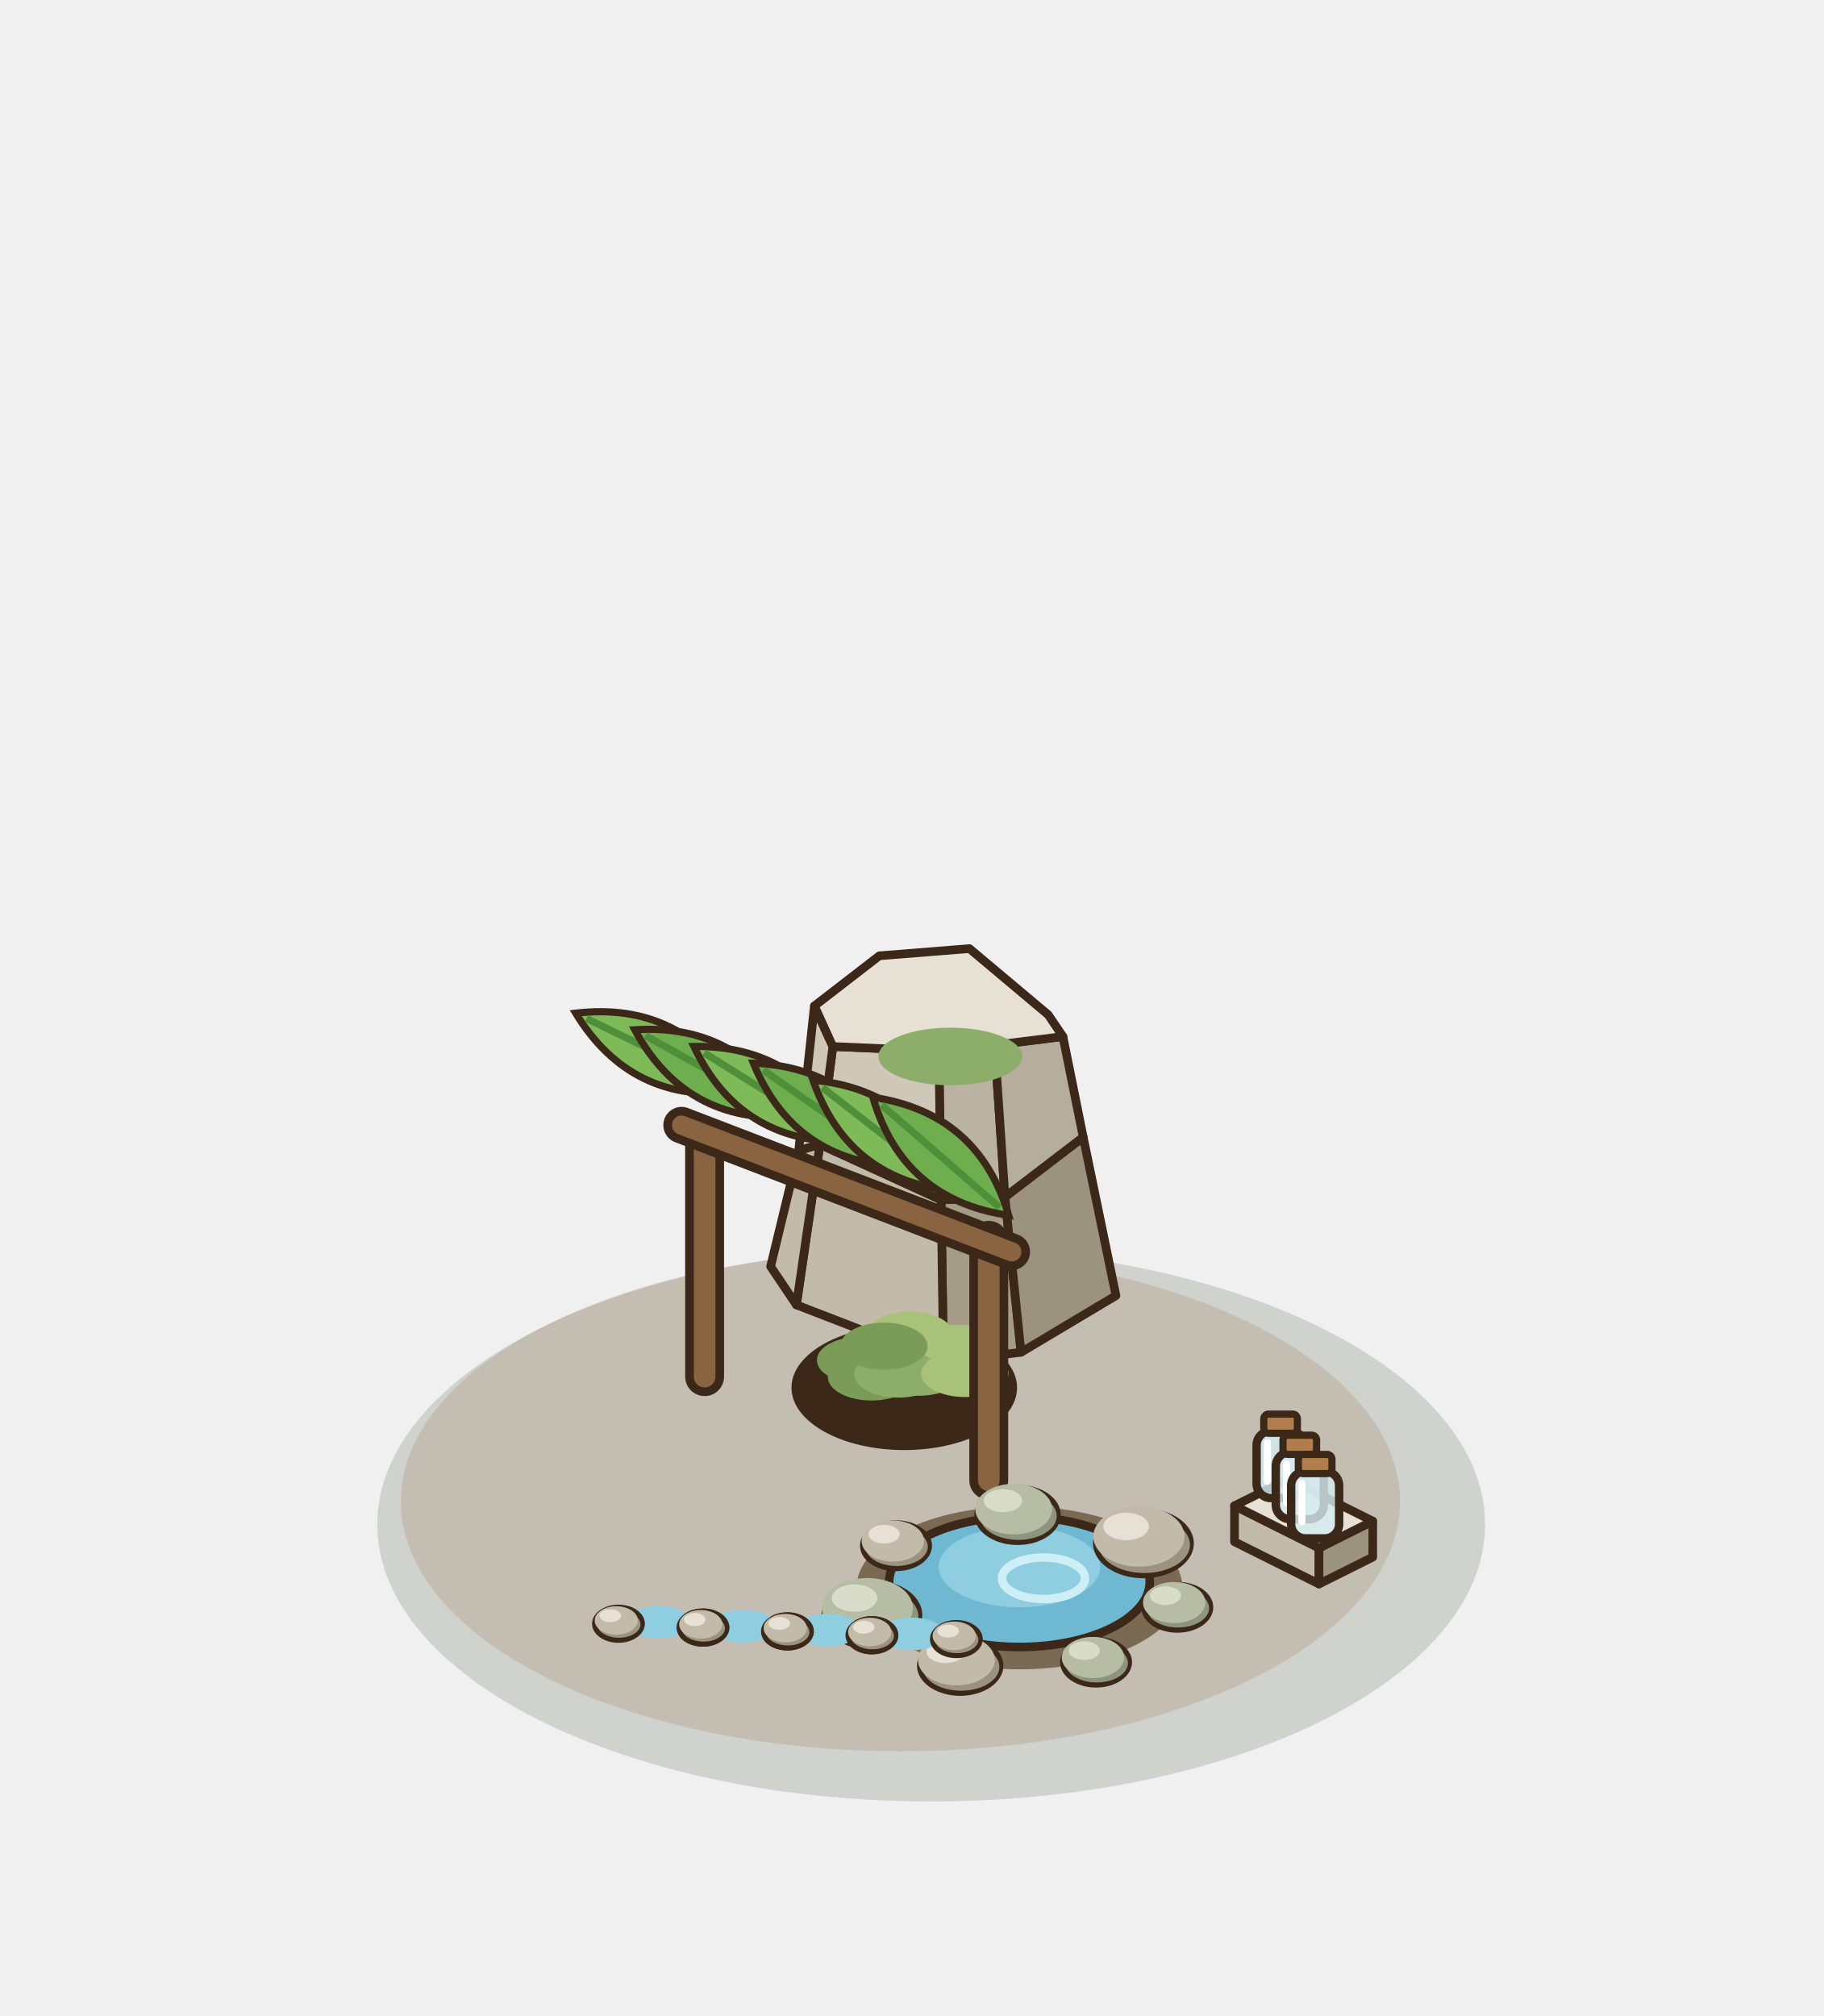
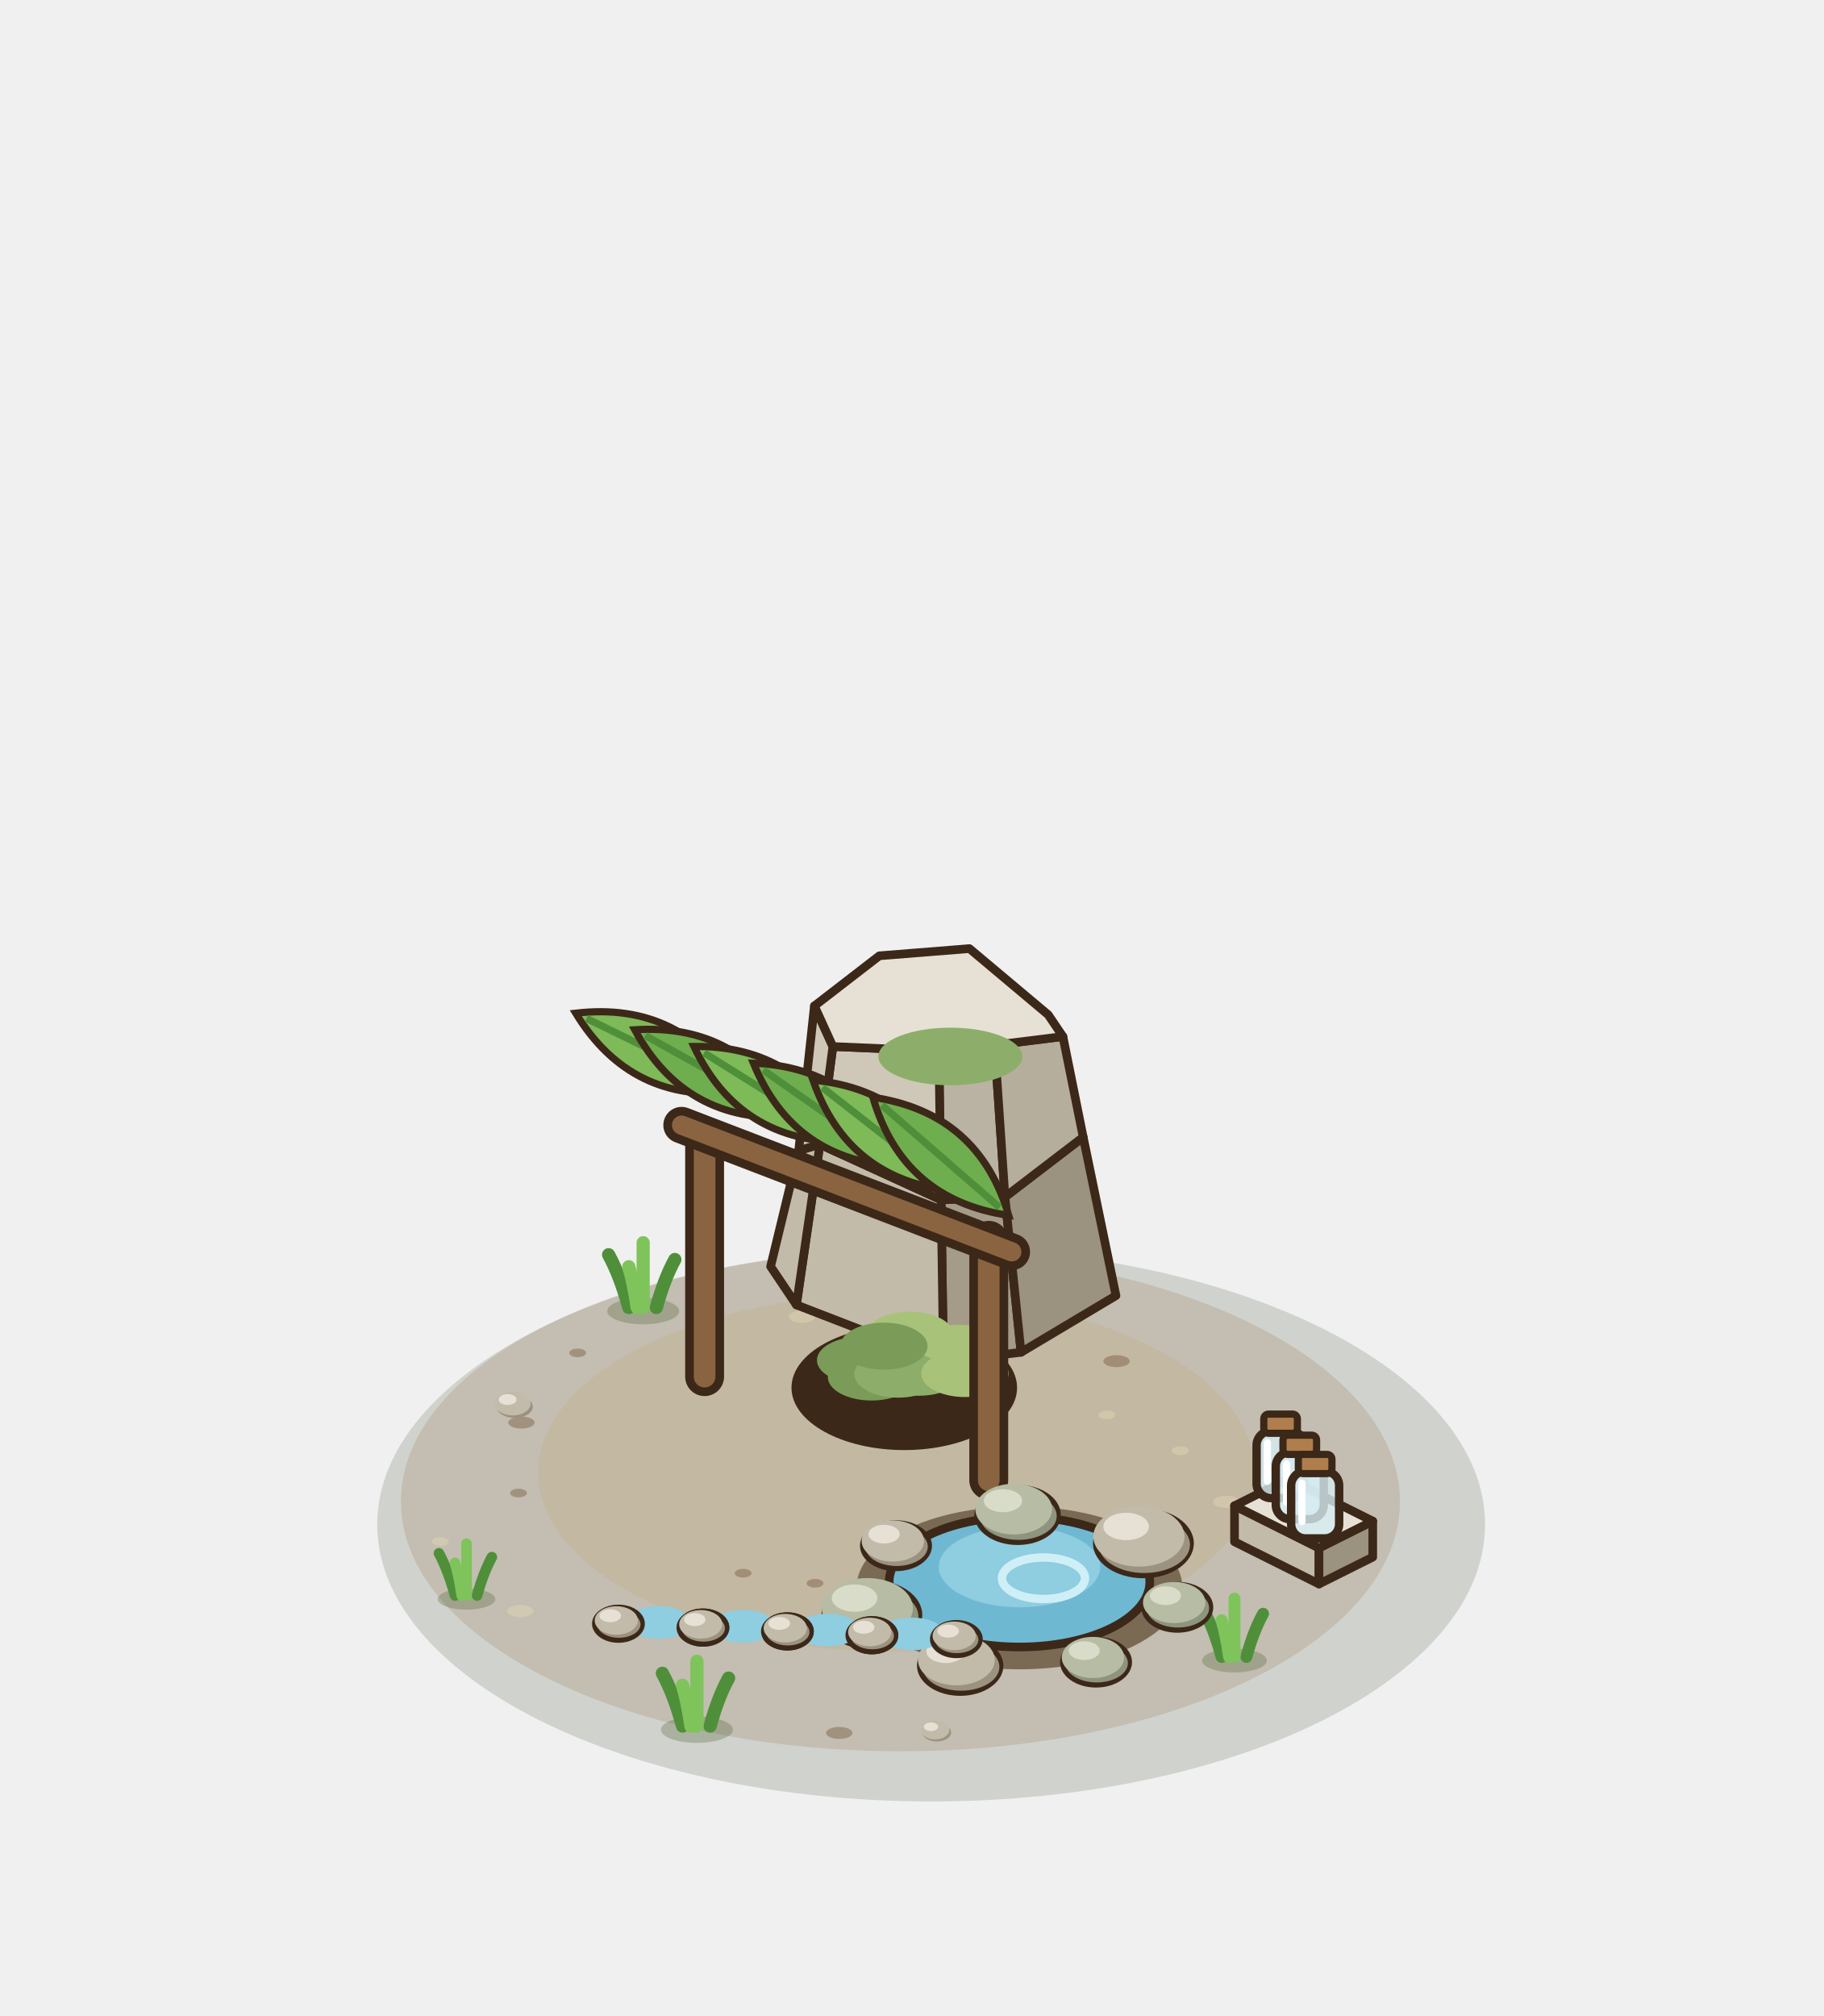
<svg xmlns="http://www.w3.org/2000/svg" width="190" height="210" viewBox="-95 -155 190 210">
  <g transform="scale(1.25)">
    <ellipse cx="1.6" cy="3.04" rx="46.16" ry="23.08" fill="rgba(40,55,20,0.16)" />
    <ellipse cx="-0.96" cy="1.12" rx="41.63" ry="20.82" fill="rgba(150,120,80,.22)" />
+     <ellipse cx="-1.28" cy="-1.28" rx="29.87" ry="14.93" fill="rgba(196,164,112,.22)" />
+     <ellipse cx="9.92" cy="6.56" rx="1.1" ry="0.5" fill="rgba(230,215,180,.45)" />
+     <ellipse cx="-32.79" cy="0.42" rx="0.7" ry="0.36" fill="rgba(110,80,50,.4)" />
+     <ellipse cx="16.24" cy="-6.09" rx="0.7" ry="0.36" fill="rgba(230,215,180,.45)" />
+     <ellipse cx="-6.06" cy="20.41" rx="1.1" ry="0.5" fill="rgba(110,80,50,.4)" />
+     <ellipse cx="-17.87" cy="-10.97" rx="0.7" ry="0.36" fill="rgba(230,215,180,.45)" />
+     <ellipse cx="18.65" cy="3.3" rx="0.7" ry="0.36" fill="rgba(110,80,50,.4)" />
+     <ellipse cx="-32.64" cy="10.25" rx="1.1" ry="0.5" fill="rgba(230,215,180,.45)" />
+     <ellipse cx="7.23" cy="-11.82" rx="0.7" ry="0.36" fill="rgba(110,80,50,.4)" />
+     <ellipse cx="6.52" cy="9.16" rx="0.7" ry="0.36" fill="rgba(230,215,180,.45)" />
+     <ellipse cx="-32.55" cy="-5.45" rx="1.1" ry="0.5" fill="rgba(110,80,50,.4)" />
+     <ellipse cx="22.36" cy="-3.11" rx="0.7" ry="0.36" fill="rgba(230,215,180,.45)" />
+     <ellipse cx="-8.08" cy="7.94" rx="0.7" ry="0.36" fill="rgba(110,80,50,.4)" />
+     <ellipse cx="-9.16" cy="-14.27" rx="1.1" ry="0.5" fill="rgba(230,215,180,.45)" />
+     <ellipse cx="17.95" cy="7.17" rx="0.7" ry="0.36" fill="rgba(110,80,50,.4)" />
+     <ellipse cx="-39.3" cy="4.46" rx="0.7" ry="0.36" fill="rgba(230,215,180,.45)" />
+     <ellipse cx="17.05" cy="-10.57" rx="1.1" ry="0.5" fill="rgba(110,80,50,.4)" />
+     <ellipse cx="0.75" cy="11.13" rx="0.7" ry="0.36" fill="rgba(230,215,180,.45)" />
+     <ellipse cx="-27.86" cy="-11.26" rx="0.7" ry="0.36" fill="rgba(110,80,50,.4)" />
+     <ellipse cx="26.19" cy="1.15" rx="1.1" ry="0.5" fill="rgba(230,215,180,.45)" />
+     <ellipse cx="-14.07" cy="7.1" rx="0.7" ry="0.36" fill="rgba(110,80,50,.4)" />
+     <ellipse cx="2.11" cy="-15.92" rx="0.7" ry="0.36" fill="rgba(230,215,180,.45)" />
+     <ellipse cx="14.08" cy="10.98" rx="1.1" ry="0.5" fill="rgba(110,80,50,.4)" />
+     <ellipse cx="-33.1" cy="-6.77" rx="1.5" ry="0.93" fill="#9B927F" />
+     <ellipse cx="-33.28" cy="-7.04" rx="1.5" ry="0.99" fill="#C3BBA9" />
+     <ellipse cx="-33.7" cy="-7.37" rx="0.75" ry="0.45" fill="#E6E1D4" />
+     <ellipse cx="2.064" cy="20.376" rx="1.2" ry="0.744" fill="#9B927F" />
+     <ellipse cx="1.92" cy="20.16" rx="1.2" ry="0.792" fill="#C3BBA9" />
+     <ellipse cx="1.584" cy="19.896" rx="0.6" ry="0.36" fill="#E6E1D4" />
+     <ellipse cx="-22.4" cy="-14.74" rx="3" ry="1.1" fill="rgba(60,80,30,.25)" />
+     <path d="M-23.6,-15.04 Q-24.32,-17.68 -25.28,-19.44" fill="none" stroke="#4F8F3A" stroke-width="1.1" stroke-linecap="round" />
+     <path d="M-21.3,-15.04 Q-20.64,-17.44 -19.76,-19.04" fill="none" stroke="#4F8F3A" stroke-width="1.1" stroke-linecap="round" />
+     <path d="M-22.4,-15.04 Q-22.4,-18.28 -22.4,-20.44" fill="none" stroke="#7EC45B" stroke-width="1.1" stroke-linecap="round" />
+     <path d="M-22.9,-15.04 Q-23.2,-17.08 -23.6,-18.44" fill="none" stroke="#7EC45B" stroke-width="1.1" stroke-linecap="round" />
+     <ellipse cx="26.88" cy="14.38" rx="2.7" ry="0.99" fill="rgba(60,80,30,.25)" />
+     <path d="M25.8,14.08 Q25.15,11.7 24.29,10.12" fill="none" stroke="#4F8F3A" stroke-width="0.99" stroke-linecap="round" />
+     <path d="M27.87,14.08 Q28.46,11.92 29.26,10.48" fill="none" stroke="#4F8F3A" stroke-width="0.99" stroke-linecap="round" />
+     <path d="M26.88,14.08 Q26.88,11.16 26.88,9.22" fill="none" stroke="#7EC45B" stroke-width="0.99" stroke-linecap="round" />
+     <path d="M26.43,14.08 Q26.16,12.24 25.8,11.02" fill="none" stroke="#7EC45B" stroke-width="0.99" stroke-linecap="round" />
+     <ellipse cx="-37.12" cy="9.26" rx="2.4" ry="0.88" fill="rgba(60,80,30,.25)" />
+     <path d="M-38.08,8.96 Q-38.66,6.85 -39.42,5.44" fill="none" stroke="#4F8F3A" stroke-width="0.88" stroke-linecap="round" />
+     <path d="M-36.24,8.96 Q-35.71,7.04 -35.01,5.76" fill="none" stroke="#4F8F3A" stroke-width="0.88" stroke-linecap="round" />
+     <path d="M-37.12,8.96 Q-37.12,6.37 -37.12,4.64" fill="none" stroke="#7EC45B" stroke-width="0.88" stroke-linecap="round" />
+     <path d="M-37.52,8.96 Q-37.76,7.33 -38.08,6.24" fill="none" stroke="#7EC45B" stroke-width="0.88" stroke-linecap="round" />
+     <ellipse cx="-17.92" cy="20.14" rx="3" ry="1.1" fill="rgba(60,80,30,.25)" />
+     <path d="M-19.12,19.84 Q-19.84,17.2 -20.8,15.44" fill="none" stroke="#4F8F3A" stroke-width="1.1" stroke-linecap="round" />
+     <path d="M-16.82,19.84 Q-16.16,17.44 -15.28,15.84" fill="none" stroke="#4F8F3A" stroke-width="1.1" stroke-linecap="round" />
+     <path d="M-17.92,19.84 Q-17.92,16.6 -17.92,14.44" fill="none" stroke="#7EC45B" stroke-width="1.1" stroke-linecap="round" />
+     <path d="M-18.42,19.84 Q-18.72,17.8 -19.12,16.44" fill="none" stroke="#7EC45B" stroke-width="1.1" stroke-linecap="round" />
    <polygon points="9.09,-11.31 2.63,-10.52 2.43,-24.01 7.75,-24.25" fill="#a49b88" stroke="#3C2819" stroke-width="0.72" stroke-linejoin="round" />
    <polygon points="2.63,-10.52 -9.63,-15.26 -7.67,-28.64 2.43,-24.01" fill="#c3bba9" stroke="#3C2819" stroke-width="0.72" stroke-linejoin="round" />
    <polygon points="-9.63,-15.26 -11.78,-18.46 -9.44,-28.12 -7.67,-28.64" fill="#c3bba9" stroke="#3C2819" stroke-width="0.72" stroke-linejoin="round" />
    <polygon points="17,-16.03 9.09,-11.31 7.75,-24.25 14.27,-29.24" fill="#9b927f" stroke="#3C2819" stroke-width="0.72" stroke-linejoin="round" />
    <polygon points="7.75,-24.25 2.43,-24.01 2.24,-36.41 6.89,-36.91" fill="#bab3a3" stroke="#3C2819" stroke-width="0.72" stroke-linejoin="round" />
    <polygon points="2.43,-24.01 -7.67,-28.64 -6.59,-36.79 2.24,-36.41" fill="#cfc8b8" stroke="#3C2819" stroke-width="0.72" stroke-linejoin="round" />
    <polygon points="-7.67,-28.64 -9.44,-28.12 -8.13,-40.17 -6.59,-36.79" fill="#cfc8b8" stroke="#3C2819" stroke-width="0.72" stroke-linejoin="round" />
    <polygon points="14.27,-29.24 7.75,-24.25 6.89,-36.91 12.58,-37.62" fill="#b5ae9d" stroke="#3C2819" stroke-width="0.72" stroke-linejoin="round" />
    <polygon points="6.89,-36.91 2.24,-36.41 -6.59,-36.79 -8.13,-40.17 -2.72,-44.35 4.79,-44.95 11.35,-39.44 12.58,-37.62" fill="#E6E1D4" stroke="#3C2819" stroke-width="0.72" stroke-linejoin="round" />
    <ellipse cx="3.2" cy="-35.96" rx="6" ry="2.4" fill="#8DAE6A" />
    <ellipse cx="-0.64" cy="-8.36" rx="9.4" ry="5.2" fill="#3C2819" />
    <ellipse cx="1.38" cy="-10.36" rx="3.64" ry="1.96" fill="#8DAE6A" />
    <ellipse cx="-3.37" cy="-9.25" rx="3.64" ry="1.96" fill="#7A9C58" />
    <ellipse cx="-0.17" cy="-12.74" rx="3.64" ry="1.96" fill="#A9C27A" />
    <ellipse cx="0.59" cy="-9.65" rx="3.64" ry="1.96" fill="#8DAE6A" />
    <ellipse cx="-4.28" cy="-10.65" rx="3.64" ry="1.96" fill="#7A9C58" />
    <ellipse cx="3.9" cy="-11.64" rx="3.64" ry="1.96" fill="#A9C27A" />
    <ellipse cx="-1.16" cy="-9.49" rx="3.64" ry="1.96" fill="#8DAE6A" />
    <ellipse cx="-2.34" cy="-11.82" rx="3.64" ry="1.96" fill="#7A9C58" />
    <ellipse cx="4.41" cy="-9.54" rx="3.64" ry="1.96" fill="#A9C27A" />
    <line x1="-17.28" y1="-9.28" x2="-17.28" y2="-29.28" stroke="#3C2819" stroke-width="3.24" stroke-linecap="round" />
    <line x1="-17.28" y1="-9.28" x2="-17.28" y2="-29.28" stroke="#8A6440" stroke-width="1.8" stroke-linecap="round" />
    <line x1="6.4" y1="-0.64" x2="6.4" y2="-20.64" stroke="#3C2819" stroke-width="3.24" stroke-linecap="round" />
    <line x1="6.4" y1="-0.64" x2="6.4" y2="-20.64" stroke="#8A6440" stroke-width="1.8" stroke-linecap="round" />
    <line x1="-19.2" y1="-30.24" x2="8.32" y2="-19.68" stroke="#3C2819" stroke-width="3.04" stroke-linecap="round" />
    <line x1="-19.2" y1="-30.24" x2="8.32" y2="-19.68" stroke="#8A6440" stroke-width="1.6" stroke-linecap="round" />
    <g transform="translate(-21.28 -36.28) rotate(-64)">
      <path d="M0,-7.5 Q4.8,0 0,7.5 Q-4.8,0 0,-7.5 Z" fill="#7EBA58" stroke="#3C2819" stroke-width="0.6" />
      <path d="M0,-6.5 L0,6.5" stroke="#4F8F3A" stroke-width="0.6" />
    </g>
    <g transform="translate(-16.54 -34.55) rotate(-61)">
      <path d="M0,-7.5 Q4.8,0 0,7.5 Q-4.8,0 0,-7.5 Z" fill="#6FAE4E" stroke="#3C2819" stroke-width="0.6" />
      <path d="M0,-6.5 L0,6.5" stroke="#4F8F3A" stroke-width="0.6" />
    </g>
    <g transform="translate(-11.81 -32.82) rotate(-58)">
      <path d="M0,-7.5 Q4.8,0 0,7.5 Q-4.8,0 0,-7.5 Z" fill="#7EBA58" stroke="#3C2819" stroke-width="0.6" />
      <path d="M0,-6.5 L0,6.5" stroke="#4F8F3A" stroke-width="0.6" />
    </g>
    <g transform="translate(-7.07 -31.1) rotate(-55)">
      <path d="M0,-7.5 Q4.8,0 0,7.5 Q-4.8,0 0,-7.5 Z" fill="#6FAE4E" stroke="#3C2819" stroke-width="0.6" />
      <path d="M0,-6.5 L0,6.5" stroke="#4F8F3A" stroke-width="0.6" />
    </g>
    <g transform="translate(-2.34 -29.37) rotate(-52)">
      <path d="M0,-7.5 Q4.8,0 0,7.5 Q-4.8,0 0,-7.5 Z" fill="#7EBA58" stroke="#3C2819" stroke-width="0.6" />
      <path d="M0,-6.5 L0,6.5" stroke="#4F8F3A" stroke-width="0.6" />
    </g>
    <g transform="translate(2.4 -27.64) rotate(-49)">
      <path d="M0,-7.5 Q4.8,0 0,7.5 Q-4.8,0 0,-7.5 Z" fill="#6FAE4E" stroke="#3C2819" stroke-width="0.6" />
      <path d="M0,-6.5 L0,6.5" stroke="#4F8F3A" stroke-width="0.6" />
    </g>
    <ellipse cx="8.96" cy="8.32" rx="13.58" ry="6.79" fill="#7A6A54" />
    <ellipse cx="8.96" cy="7.82" rx="10.86" ry="5.43" fill="#6FB8D2" stroke="#3C2819" stroke-width="0.72" stroke-linejoin="round" />
    <ellipse cx="8.96" cy="6.57" rx="6.73" ry="3.37" fill="#8FCDE0" />
    <ellipse cx="10.96" cy="7.52" rx="3.46" ry="1.73" fill="none" stroke="#CFEFF7" stroke-width="0.7" />
    <ellipse cx="8.8" cy="2.24" rx="3.6" ry="2.51" fill="#3C2819" />
    <ellipse cx="8.864" cy="2.338" rx="3.2" ry="1.984" fill="#8E947E" />
    <ellipse cx="8.48" cy="1.762" rx="3.2" ry="2.112" fill="#B7BCA4" />
    <ellipse cx="7.584" cy="1.058" rx="1.6" ry="0.96" fill="#D9DCC8" />
    <ellipse cx="19.29" cy="4.61" rx="4.2" ry="2.91" fill="#3C2819" />
    <ellipse cx="19.37" cy="4.728" rx="3.8" ry="2.356" fill="#9B927F" />
    <ellipse cx="18.914" cy="4.044" rx="3.8" ry="2.508" fill="#C3BBA9" />
    <ellipse cx="17.85" cy="3.208" rx="1.9" ry="1.14" fill="#E6E1D4" />
    <ellipse cx="-1.33" cy="4.81" rx="3" ry="2.12" fill="#3C2819" />
    <ellipse cx="-1.281" cy="4.887" rx="2.6" ry="1.612" fill="#9B927F" />
    <ellipse cx="-1.593" cy="4.419" rx="2.6" ry="1.716" fill="#C3BBA9" />
    <ellipse cx="-2.321" cy="3.847" rx="1.3" ry="0.78" fill="#E6E1D4" />
    <ellipse cx="22.11" cy="9.94" rx="3" ry="2.12" fill="#3C2819" />
    <ellipse cx="22.165" cy="10.013" rx="2.6" ry="1.612" fill="#8E947E" />
    <ellipse cx="21.853" cy="9.545" rx="2.6" ry="1.716" fill="#B7BCA4" />
    <ellipse cx="21.125" cy="8.973" rx="1.3" ry="0.78" fill="#D9DCC8" />
    <ellipse cx="-3.34" cy="10.58" rx="4.2" ry="2.91" fill="#3C2819" />
    <ellipse cx="-3.263" cy="10.697" rx="3.8" ry="2.356" fill="#8E947E" />
    <ellipse cx="-3.719" cy="10.013" rx="3.8" ry="2.508" fill="#B7BCA4" />
    <ellipse cx="-4.783" cy="9.177" rx="1.9" ry="1.14" fill="#D9DCC8" />
    <ellipse cx="15.34" cy="14.51" rx="3" ry="2.12" fill="#3C2819" />
    <ellipse cx="15.395" cy="14.592" rx="2.6" ry="1.612" fill="#8E947E" />
    <ellipse cx="15.083" cy="14.124" rx="2.6" ry="1.716" fill="#B7BCA4" />
    <ellipse cx="14.355" cy="13.552" rx="1.3" ry="0.78" fill="#D9DCC8" />
    <ellipse cx="4.02" cy="14.81" rx="3.6" ry="2.51" fill="#3C2819" />
    <ellipse cx="4.086" cy="14.908" rx="3.2" ry="1.984" fill="#9B927F" />
    <ellipse cx="3.702" cy="14.332" rx="3.2" ry="2.112" fill="#C3BBA9" />
    <ellipse cx="2.806" cy="13.628" rx="1.6" ry="0.96" fill="#E6E1D4" />
    <ellipse cx="0" cy="12.16" rx="2.72" ry="1.36" fill="#8FCDE0" />
    <ellipse cx="-3.34" cy="12.27" rx="2.2" ry="1.59" fill="#3C2819" />
    <ellipse cx="-3.304" cy="12.324" rx="1.8" ry="1.116" fill="#9B927F" />
    <ellipse cx="-3.52" cy="12" rx="1.8" ry="1.188" fill="#C3BBA9" />
    <ellipse cx="-4.024" cy="11.604" rx="0.9" ry="0.54" fill="#E6E1D4" />
    <ellipse cx="3.7" cy="12.59" rx="2.2" ry="1.59" fill="#3C2819" />
    <ellipse cx="3.736" cy="12.644" rx="1.8" ry="1.116" fill="#9B927F" />
    <ellipse cx="3.52" cy="12.32" rx="1.8" ry="1.188" fill="#C3BBA9" />
    <ellipse cx="3.016" cy="11.924" rx="0.9" ry="0.54" fill="#E6E1D4" />
    <ellipse cx="-7.04" cy="11.84" rx="2.72" ry="1.36" fill="#8FCDE0" />
    <ellipse cx="-10.38" cy="11.95" rx="2.2" ry="1.59" fill="#3C2819" />
    <ellipse cx="-10.344" cy="12.004" rx="1.8" ry="1.116" fill="#9B927F" />
    <ellipse cx="-10.56" cy="11.68" rx="1.8" ry="1.188" fill="#C3BBA9" />
    <ellipse cx="-11.064" cy="11.284" rx="0.9" ry="0.54" fill="#E6E1D4" />
    <ellipse cx="-3.34" cy="12.27" rx="2.2" ry="1.59" fill="#3C2819" />
    <ellipse cx="-3.304" cy="12.324" rx="1.8" ry="1.116" fill="#9B927F" />
    <ellipse cx="-3.52" cy="12" rx="1.8" ry="1.188" fill="#C3BBA9" />
    <ellipse cx="-4.024" cy="11.604" rx="0.9" ry="0.54" fill="#E6E1D4" />
    <ellipse cx="-14.08" cy="11.52" rx="2.72" ry="1.36" fill="#8FCDE0" />
    <ellipse cx="-17.42" cy="11.63" rx="2.2" ry="1.59" fill="#3C2819" />
    <ellipse cx="-17.384" cy="11.684" rx="1.8" ry="1.116" fill="#9B927F" />
    <ellipse cx="-17.6" cy="11.36" rx="1.8" ry="1.188" fill="#C3BBA9" />
    <ellipse cx="-18.104" cy="10.964" rx="0.9" ry="0.54" fill="#E6E1D4" />
    <ellipse cx="-10.38" cy="11.95" rx="2.2" ry="1.59" fill="#3C2819" />
    <ellipse cx="-10.344" cy="12.004" rx="1.8" ry="1.116" fill="#9B927F" />
    <ellipse cx="-10.56" cy="11.68" rx="1.8" ry="1.188" fill="#C3BBA9" />
    <ellipse cx="-11.064" cy="11.284" rx="0.9" ry="0.54" fill="#E6E1D4" />
    <ellipse cx="-21.12" cy="11.2" rx="2.72" ry="1.36" fill="#8FCDE0" />
    <ellipse cx="-24.46" cy="11.31" rx="2.2" ry="1.59" fill="#3C2819" />
    <ellipse cx="-24.424" cy="11.364" rx="1.8" ry="1.116" fill="#9B927F" />
    <ellipse cx="-24.64" cy="11.04" rx="1.8" ry="1.188" fill="#C3BBA9" />
    <ellipse cx="-25.144" cy="10.644" rx="0.9" ry="0.54" fill="#E6E1D4" />
    <ellipse cx="-17.42" cy="11.63" rx="2.2" ry="1.59" fill="#3C2819" />
    <ellipse cx="-17.384" cy="11.684" rx="1.8" ry="1.116" fill="#9B927F" />
    <ellipse cx="-17.6" cy="11.36" rx="1.8" ry="1.188" fill="#C3BBA9" />
    <ellipse cx="-18.104" cy="10.964" rx="0.9" ry="0.54" fill="#E6E1D4" />
    <polygon points="26.88,4.48 33.92,8 33.92,5 26.88,1.48" fill="#C3BBA9" stroke="#3C2819" stroke-width="0.72" stroke-linejoin="round" />
    <polygon points="38.4,5.76 33.92,8 33.92,5 38.4,2.76" fill="#9B927F" stroke="#3C2819" stroke-width="0.72" stroke-linejoin="round" />
    <polygon points="31.36,-0.76 38.4,2.76 33.92,5 26.88,1.48" fill="#E6E1D4" stroke="#3C2819" stroke-width="0.72" stroke-linejoin="round" />
    <rect x="28.72" y="-4.76" width="4" height="5.6" rx="1.2" fill="#D6ECF2" fill-opacity="0.8" stroke="#3C2819" stroke-width="0.7" />
    <rect x="29.32" y="-6.16" width="2.8" height="1.6" rx="0.4" fill="#B07E4C" stroke="#3C2819" stroke-width="0.6" />
    <line x1="29.62" y1="-3.76" x2="29.62" y2="-0.56" stroke="#FFFFFF" stroke-width="0.6" stroke-linecap="round" />
    <rect x="30.32" y="-3" width="4" height="5.6" rx="1.2" fill="#D6ECF2" fill-opacity="0.8" stroke="#3C2819" stroke-width="0.7" />
    <rect x="30.92" y="-4.4" width="2.8" height="1.6" rx="0.4" fill="#B07E4C" stroke="#3C2819" stroke-width="0.6" />
    <line x1="31.22" y1="-2" x2="31.22" y2="1.2" stroke="#FFFFFF" stroke-width="0.6" stroke-linecap="round" />
    <rect x="31.6" y="-1.4" width="4" height="5.6" rx="1.2" fill="#D6ECF2" fill-opacity="0.8" stroke="#3C2819" stroke-width="0.7" />
    <rect x="32.2" y="-2.8" width="2.8" height="1.6" rx="0.4" fill="#B07E4C" stroke="#3C2819" stroke-width="0.6" />
    <line x1="32.5" y1="-0.4" x2="32.5" y2="2.8" stroke="#FFFFFF" stroke-width="0.6" stroke-linecap="round" />
  </g>
</svg>
